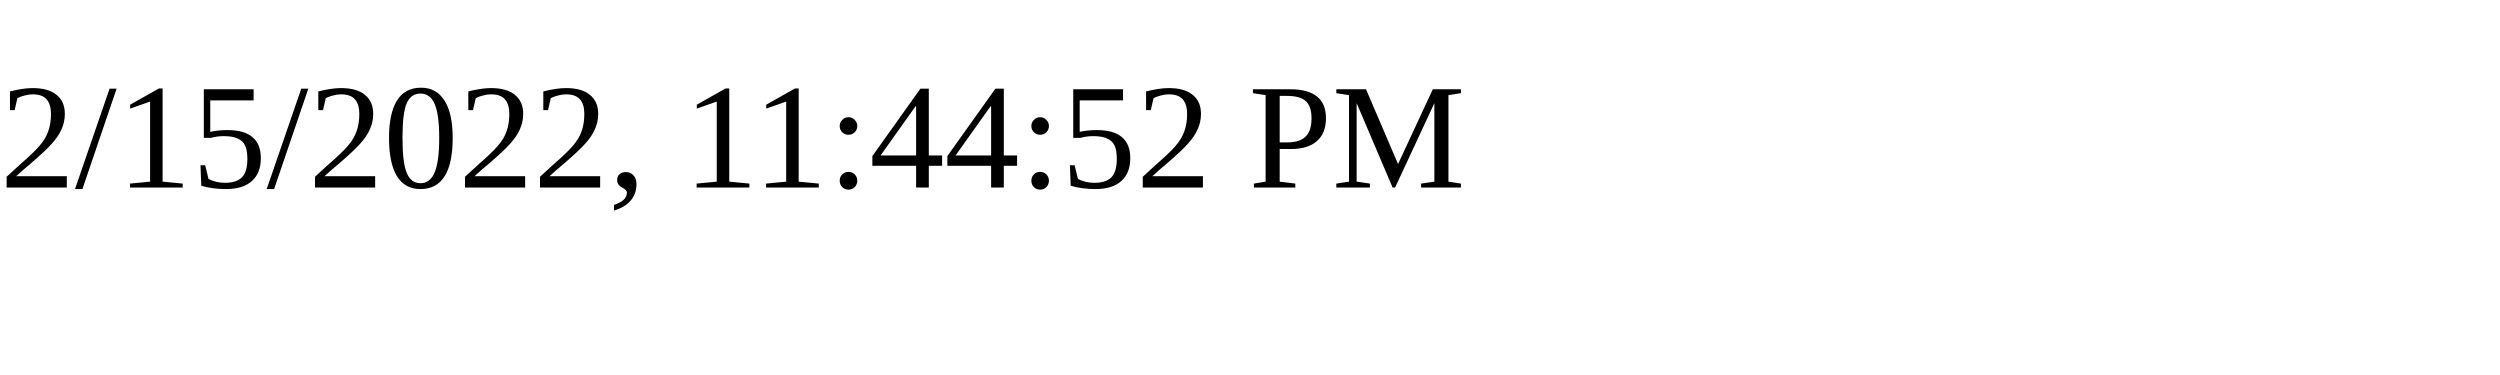
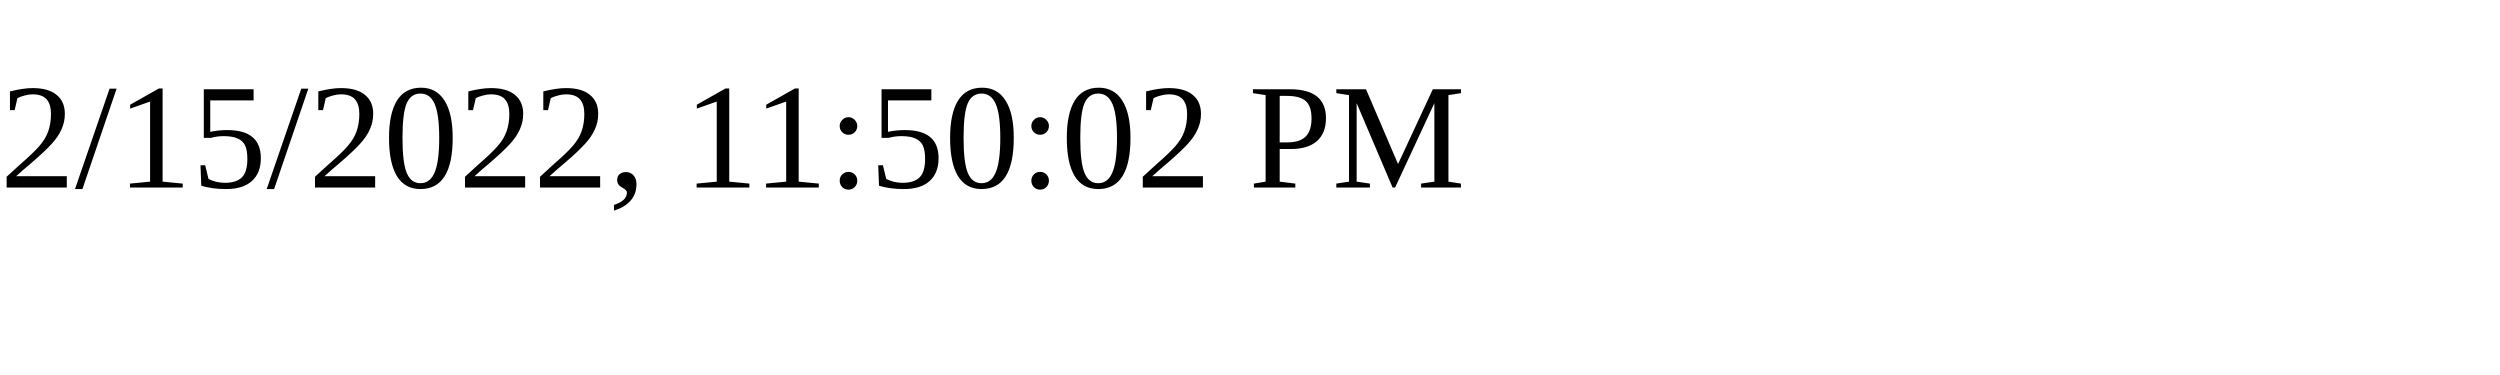
<svg xmlns="http://www.w3.org/2000/svg" height="30" width="200">
-   <text x="0" y="15">2/15/2022, 11:44:52 PM</text>
+   <text x="0" y="15">2/15/2022, 11:50:02 PM</text>
</svg>
